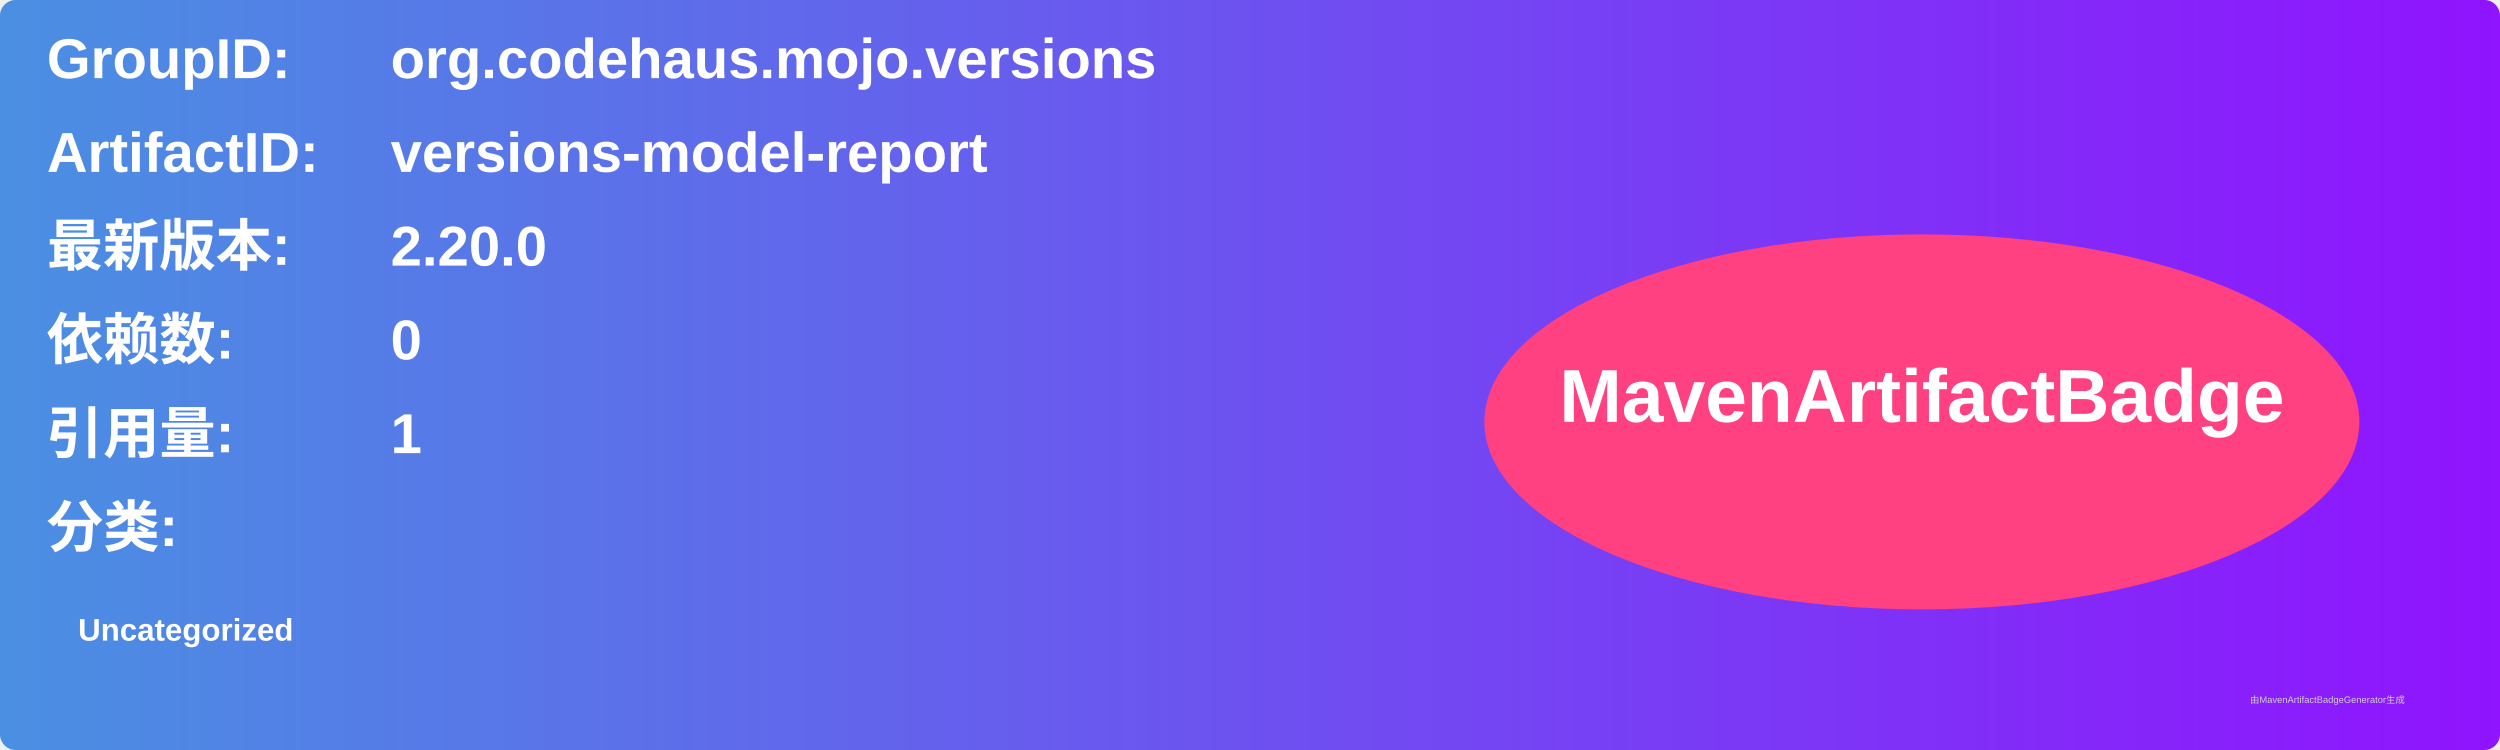
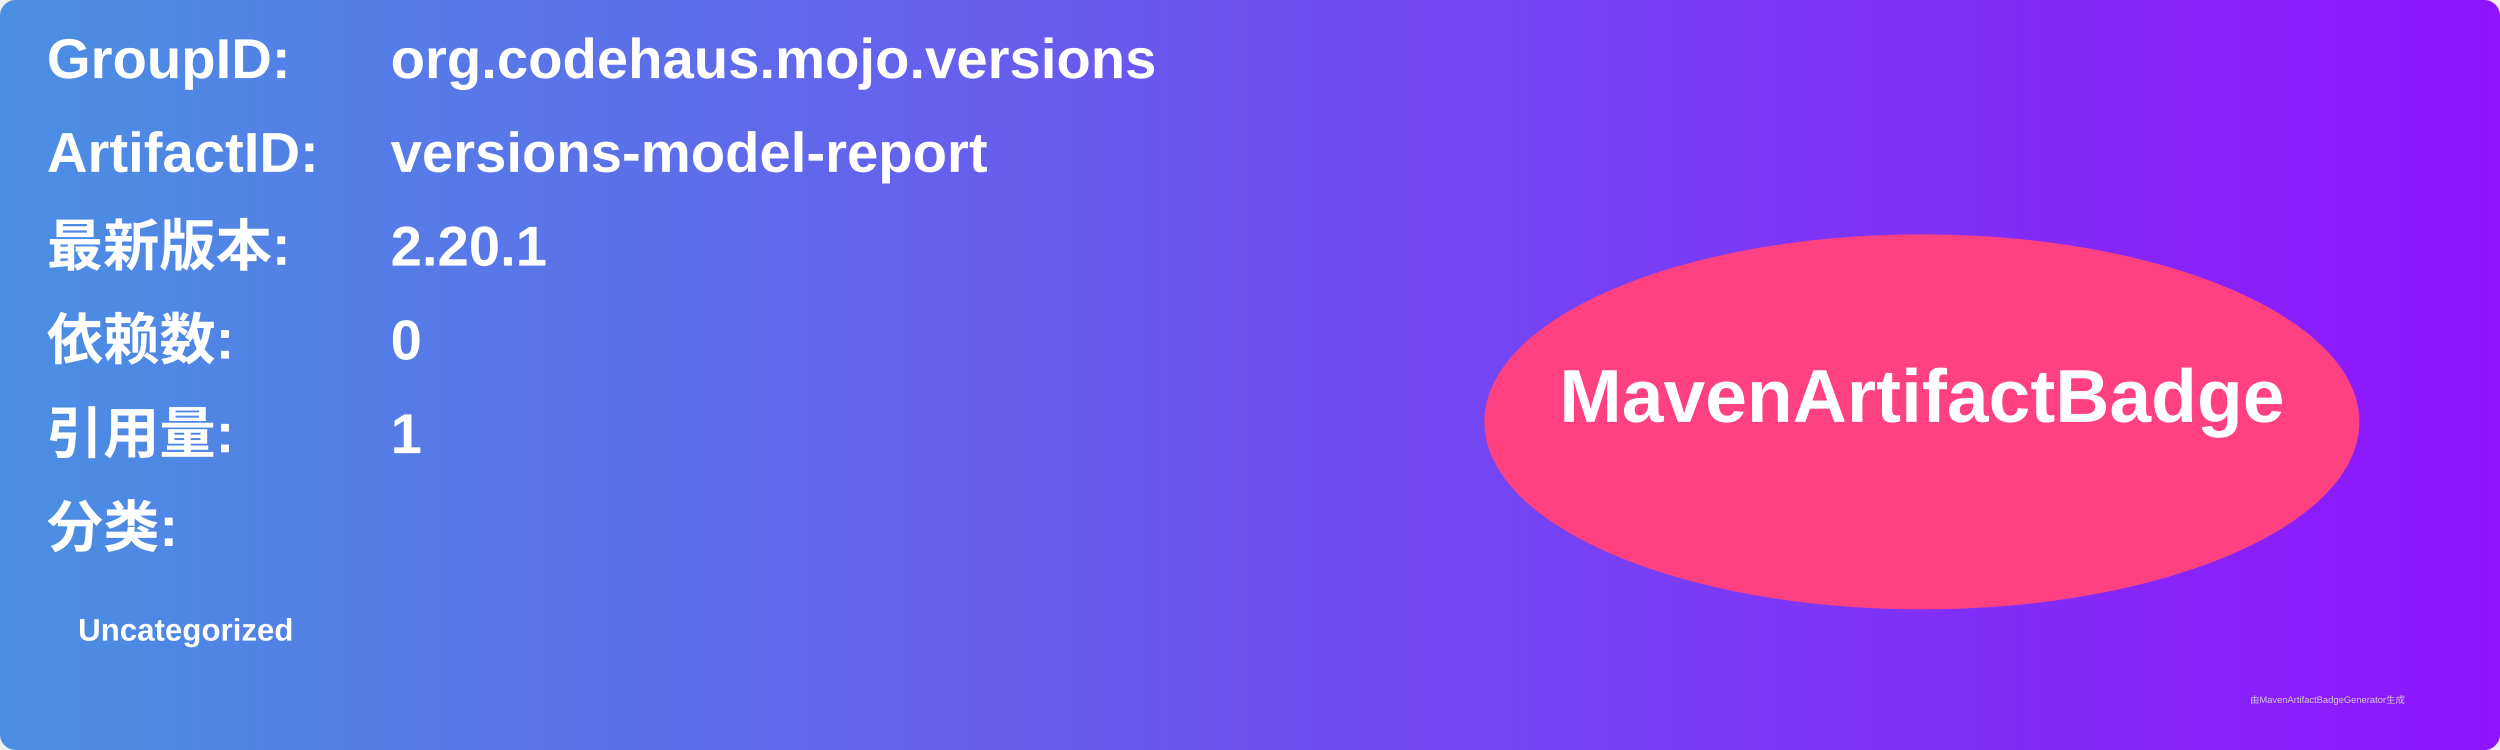
<svg xmlns="http://www.w3.org/2000/svg" width="800" height="240" viewBox="0 0 800 240">
  <linearGradient id="grad" x1="0%" y1="0%" x2="100%" y2="0%">
    <stop offset="0%" stop-color="#4a90e2" />
    <stop offset="100%" stop-color="#9013fe" />
  </linearGradient>
  <rect width="100%" height="100%" rx="5" ry="5" fill="url(#grad)" />
  <g transform="translate(15, 15)">
    <text x="0" y="10" font-family="Arial" font-size="18" fill="white" font-weight="bold" width="260">GroupID:</text>
    <text x="110" y="10" font-family="Arial" font-size="18" fill="white" font-weight="bold" width="460">org.codehaus.mojo.versions</text>
    <text x="0" y="40" font-family="Arial" font-size="18" fill="white" font-weight="bold" width="260">ArtifactID:</text>
    <text x="110" y="40" font-family="Arial" font-size="18" fill="white" font-weight="bold" width="460">versions-model-report</text>
    <text x="0" y="70" font-family="Arial" font-size="18" fill="white" font-weight="bold">最新版本:</text>
    <text x="110" y="70" font-family="Arial" font-size="18" fill="white" font-weight="bold">
-       <tspan font-weight="bold">2.20.0</tspan>
+       <tspan font-weight="bold">2.20.1</tspan>
    </text>
    <text x="0" y="100" font-family="Arial" font-size="18" fill="white" font-weight="bold">依赖数: </text>
    <text x="110" y="100" font-family="Arial" font-size="18" fill="white">
      <tspan font-weight="bold">0</tspan>
    </text>
    <text x="0" y="130" font-family="Arial" font-size="18" fill="white" font-weight="bold">引用量: </text>
    <text x="110" y="130" font-family="Arial" font-size="18" fill="white">
      <tspan font-weight="bold">1</tspan>
    </text>
    <text x="0" y="160" font-family="Arial" font-size="18" fill="white" font-weight="bold">分类:</text>
    <text x="10" y="190" font-family="Arial" font-size="10" fill="white">
      <tspan font-weight="bold">Uncategorized</tspan>
    </text>
    <ellipse cx="600" cy="120" rx="140" ry="60" fill="#ff4081" />
    <text x="600" y="120" text-anchor="middle" font-family="Arial" font-size="24" fill="white" font-weight="bold">MavenArtifactBadge</text>
  </g>
  <text x="720" y="225" font-family="Arial" font-size="3" fill="#d0d0d0">由MavenArtifactBadgeGenerator生成</text>
</svg>
